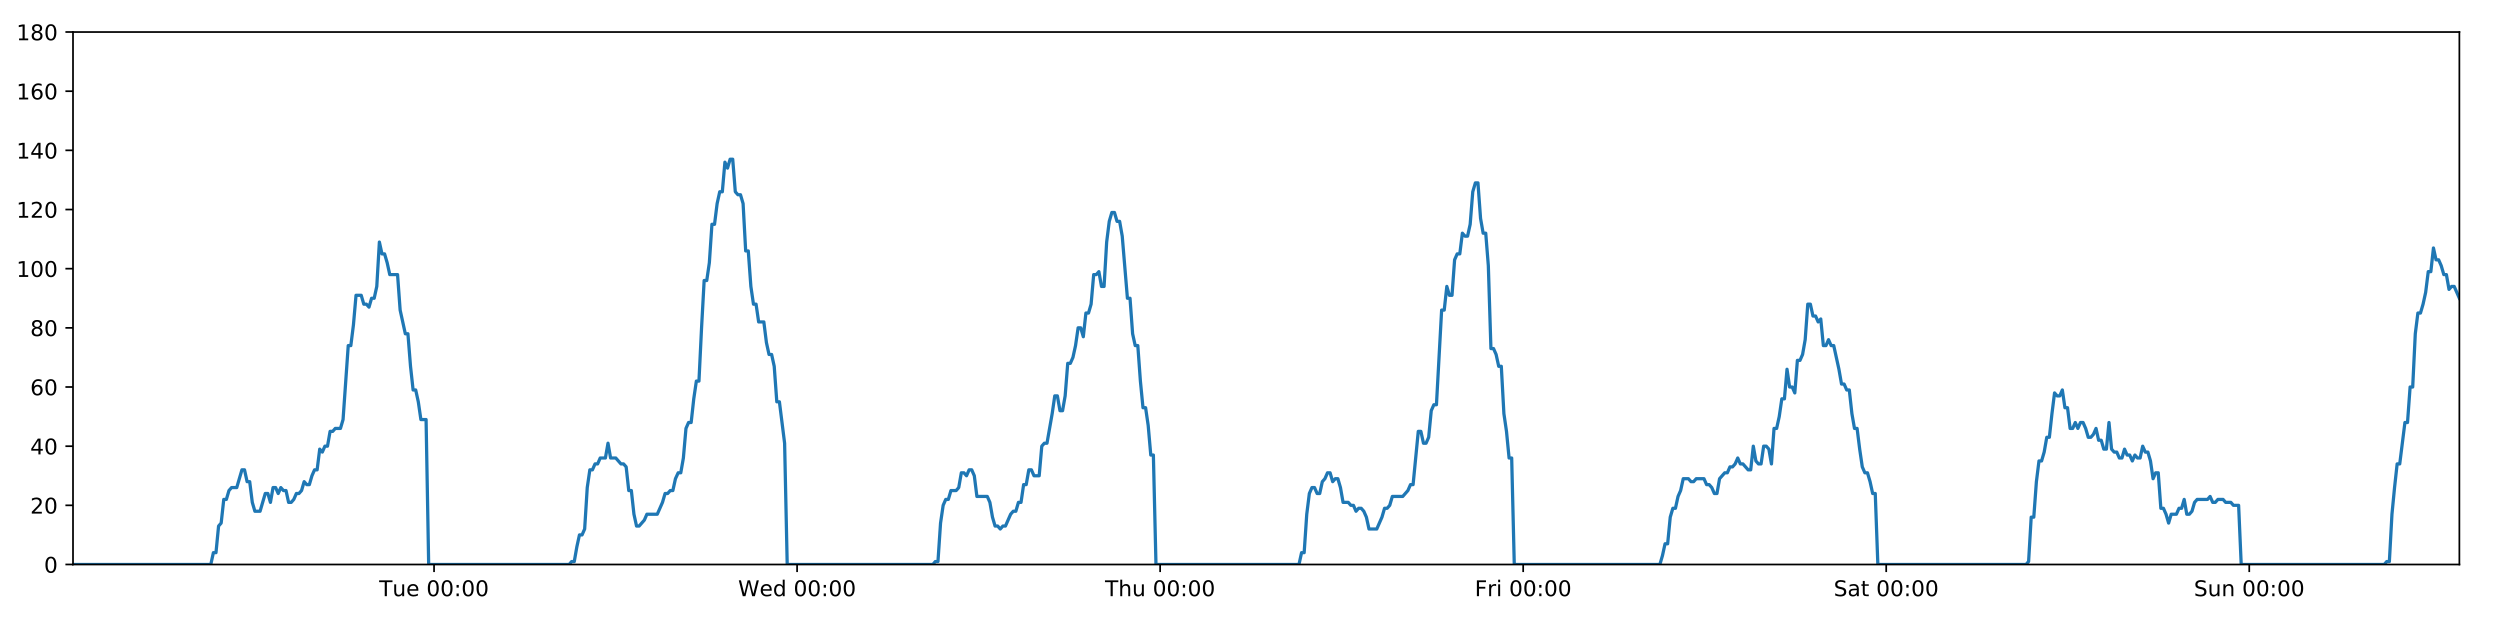
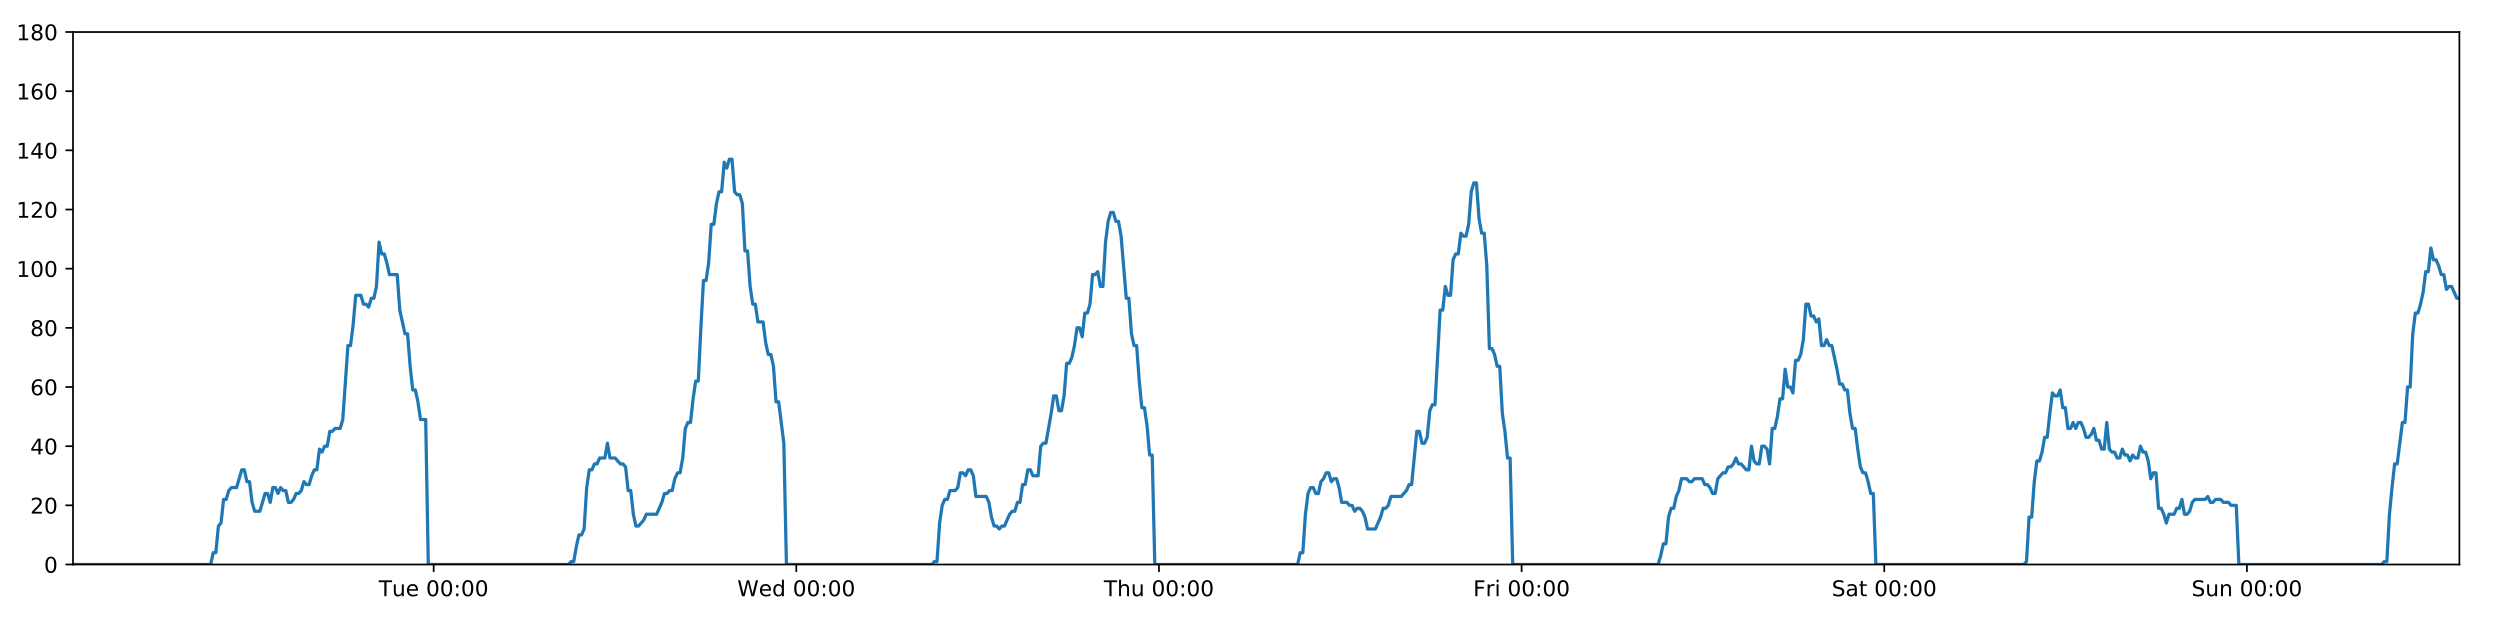
<svg xmlns="http://www.w3.org/2000/svg" xmlns:xlink="http://www.w3.org/1999/xlink" height="288pt" version="1.1" viewBox="0 0 1152 288" width="1152pt">
  <defs>
    <style type="text/css">
*{stroke-linecap:butt;stroke-linejoin:round;}
  </style>
  </defs>
  <g id="figure_1">
    <g id="patch_1">
      <path d="M 0 288  L 1152 288  L 1152 0  L 0 0  z " style="fill:#ffffff;" />
    </g>
    <g id="axes_1">
      <g id="patch_2">
        <path d="M 33.64 260.12  L 1133.28 260.12  L 1133.28 14.76  L 33.64 14.76  z " style="fill:#ffffff;" />
      </g>
      <g id="matplotlib.axis_1">
        <g id="xtick_1">
          <g id="line2d_1">
            <defs>
-               <path d="M 0 0  L 0 3.5  " id="m91bdc8be36" style="stroke:#000000;stroke-width:0.8;" />
-             </defs>
-             <g>
-               <use style="stroke:#000000;stroke-width:0.8;" x="200.011" xlink:href="#m91bdc8be36" y="260.12" />
+               <path d="M 0 0  L 0 3.5  " id="m68ffe86606" style="stroke:#000000;stroke-width:0.8;" />
+             </defs>
+             <g>
+               <use style="stroke:#000000;stroke-width:0.8;" x="199.831" xlink:href="#m68ffe86606" y="260.12" />
            </g>
          </g>
          <g id="text_1">
            <defs>
              <path d="M -0.297 72.906  L 61.375 72.906  L 61.375 64.594  L 35.5 64.594  L 35.5 0  L 25.594 0  L 25.594 64.594  L -0.297 64.594  z " id="DejaVuSans-84" />
              <path d="M 8.5 21.578  L 8.5 54.688  L 17.484 54.688  L 17.484 21.922  Q 17.484 14.156 20.5 10.266  Q 23.531 6.391 29.594 6.391  Q 36.859 6.391 41.078 11.031  Q 45.312 15.672 45.312 23.688  L 45.312 54.688  L 54.297 54.688  L 54.297 0  L 45.312 0  L 45.312 8.406  Q 42.047 3.422 37.719 1  Q 33.406 -1.422 27.688 -1.422  Q 18.266 -1.422 13.375 4.438  Q 8.5 10.297 8.5 21.578  z M 31.109 56  z " id="DejaVuSans-117" />
              <path d="M 56.203 29.594  L 56.203 25.203  L 14.891 25.203  Q 15.484 15.922 20.484 11.062  Q 25.484 6.203 34.422 6.203  Q 39.594 6.203 44.453 7.469  Q 49.312 8.734 54.109 11.281  L 54.109 2.781  Q 49.266 0.734 44.188 -0.344  Q 39.109 -1.422 33.891 -1.422  Q 20.797 -1.422 13.156 6.188  Q 5.516 13.812 5.516 26.812  Q 5.516 40.234 12.766 48.109  Q 20.016 56 32.328 56  Q 43.359 56 49.781 48.891  Q 56.203 41.797 56.203 29.594  z M 47.219 32.234  Q 47.125 39.594 43.094 43.984  Q 39.062 48.391 32.422 48.391  Q 24.906 48.391 20.391 44.141  Q 15.875 39.891 15.188 32.172  z " id="DejaVuSans-101" />
              <path id="DejaVuSans-32" />
              <path d="M 31.781 66.406  Q 24.172 66.406 20.328 58.906  Q 16.5 51.422 16.5 36.375  Q 16.5 21.391 20.328 13.891  Q 24.172 6.391 31.781 6.391  Q 39.453 6.391 43.281 13.891  Q 47.125 21.391 47.125 36.375  Q 47.125 51.422 43.281 58.906  Q 39.453 66.406 31.781 66.406  z M 31.781 74.219  Q 44.047 74.219 50.516 64.516  Q 56.984 54.828 56.984 36.375  Q 56.984 17.969 50.516 8.266  Q 44.047 -1.422 31.781 -1.422  Q 19.531 -1.422 13.062 8.266  Q 6.594 17.969 6.594 36.375  Q 6.594 54.828 13.062 64.516  Q 19.531 74.219 31.781 74.219  z " id="DejaVuSans-48" />
              <path d="M 11.719 12.406  L 22.016 12.406  L 22.016 0  L 11.719 0  z M 11.719 51.703  L 22.016 51.703  L 22.016 39.312  L 11.719 39.312  z " id="DejaVuSans-58" />
            </defs>
-             <g transform="translate(174.7252 274.7184)scale(0.1 -0.1)">
+             <g transform="translate(174.5447 274.7184)scale(0.1 -0.1)">
              <use xlink:href="#DejaVuSans-84" />
              <use x="60.85" xlink:href="#DejaVuSans-117" />
              <use x="124.229" xlink:href="#DejaVuSans-101" />
              <use x="185.752" xlink:href="#DejaVuSans-32" />
              <use x="217.539" xlink:href="#DejaVuSans-48" />
              <use x="281.162" xlink:href="#DejaVuSans-48" />
              <use x="344.785" xlink:href="#DejaVuSans-58" />
              <use x="378.477" xlink:href="#DejaVuSans-48" />
              <use x="442.1" xlink:href="#DejaVuSans-48" />
            </g>
          </g>
        </g>
        <g id="xtick_2">
          <g id="line2d_2">
            <g>
-               <use style="stroke:#000000;stroke-width:0.8;" x="367.3" xlink:href="#m91bdc8be36" y="260.12" />
+               <use style="stroke:#000000;stroke-width:0.8;" x="366.938" xlink:href="#m68ffe86606" y="260.12" />
            </g>
          </g>
          <g id="text_2">
            <defs>
              <path d="M 3.328 72.906  L 13.281 72.906  L 28.609 11.281  L 43.891 72.906  L 54.984 72.906  L 70.312 11.281  L 85.594 72.906  L 95.609 72.906  L 77.297 0  L 64.891 0  L 49.516 63.281  L 33.984 0  L 21.578 0  z " id="DejaVuSans-87" />
              <path d="M 45.406 46.391  L 45.406 75.984  L 54.391 75.984  L 54.391 0  L 45.406 0  L 45.406 8.203  Q 42.578 3.328 38.25 0.953  Q 33.938 -1.422 27.875 -1.422  Q 17.969 -1.422 11.734 6.484  Q 5.516 14.406 5.516 27.297  Q 5.516 40.188 11.734 48.094  Q 17.969 56 27.875 56  Q 33.938 56 38.25 53.625  Q 42.578 51.266 45.406 46.391  z M 14.797 27.297  Q 14.797 17.391 18.875 11.75  Q 22.953 6.109 30.078 6.109  Q 37.203 6.109 41.297 11.75  Q 45.406 17.391 45.406 27.297  Q 45.406 37.203 41.297 42.844  Q 37.203 48.484 30.078 48.484  Q 22.953 48.484 18.875 42.844  Q 14.797 37.203 14.797 27.297  z " id="DejaVuSans-100" />
            </defs>
-             <g transform="translate(340.1113 274.7184)scale(0.1 -0.1)">
+             <g transform="translate(339.7494 274.7184)scale(0.1 -0.1)">
              <use xlink:href="#DejaVuSans-87" />
              <use x="98.799" xlink:href="#DejaVuSans-101" />
              <use x="160.322" xlink:href="#DejaVuSans-100" />
              <use x="223.799" xlink:href="#DejaVuSans-32" />
              <use x="255.586" xlink:href="#DejaVuSans-48" />
              <use x="319.209" xlink:href="#DejaVuSans-48" />
              <use x="382.832" xlink:href="#DejaVuSans-58" />
              <use x="416.523" xlink:href="#DejaVuSans-48" />
              <use x="480.146" xlink:href="#DejaVuSans-48" />
            </g>
          </g>
        </g>
        <g id="xtick_3">
          <g id="line2d_3">
            <g>
-               <use style="stroke:#000000;stroke-width:0.8;" x="534.59" xlink:href="#m91bdc8be36" y="260.12" />
+               <use style="stroke:#000000;stroke-width:0.8;" x="534.046" xlink:href="#m68ffe86606" y="260.12" />
            </g>
          </g>
          <g id="text_3">
            <defs>
              <path d="M 54.891 33.016  L 54.891 0  L 45.906 0  L 45.906 32.719  Q 45.906 40.484 42.875 44.328  Q 39.844 48.188 33.797 48.188  Q 26.516 48.188 22.312 43.547  Q 18.109 38.922 18.109 30.906  L 18.109 0  L 9.078 0  L 9.078 75.984  L 18.109 75.984  L 18.109 46.188  Q 21.344 51.125 25.703 53.562  Q 30.078 56 35.797 56  Q 45.219 56 50.047 50.172  Q 54.891 44.344 54.891 33.016  z " id="DejaVuSans-104" />
            </defs>
-             <g transform="translate(509.1998 274.7184)scale(0.1 -0.1)">
+             <g transform="translate(508.6564 274.7184)scale(0.1 -0.1)">
              <use xlink:href="#DejaVuSans-84" />
              <use x="61.084" xlink:href="#DejaVuSans-104" />
              <use x="124.463" xlink:href="#DejaVuSans-117" />
              <use x="187.842" xlink:href="#DejaVuSans-32" />
              <use x="219.629" xlink:href="#DejaVuSans-48" />
              <use x="283.252" xlink:href="#DejaVuSans-48" />
              <use x="346.875" xlink:href="#DejaVuSans-58" />
              <use x="380.566" xlink:href="#DejaVuSans-48" />
              <use x="444.189" xlink:href="#DejaVuSans-48" />
            </g>
          </g>
        </g>
        <g id="xtick_4">
          <g id="line2d_4">
            <g>
-               <use style="stroke:#000000;stroke-width:0.8;" x="701.879" xlink:href="#m91bdc8be36" y="260.12" />
+               <use style="stroke:#000000;stroke-width:0.8;" x="701.154" xlink:href="#m68ffe86606" y="260.12" />
            </g>
          </g>
          <g id="text_4">
            <defs>
              <path d="M 9.812 72.906  L 51.703 72.906  L 51.703 64.594  L 19.672 64.594  L 19.672 43.109  L 48.578 43.109  L 48.578 34.812  L 19.672 34.812  L 19.672 0  L 9.812 0  z " id="DejaVuSans-70" />
              <path d="M 41.109 46.297  Q 39.594 47.172 37.812 47.578  Q 36.031 48 33.891 48  Q 26.266 48 22.188 43.047  Q 18.109 38.094 18.109 28.812  L 18.109 0  L 9.078 0  L 9.078 54.688  L 18.109 54.688  L 18.109 46.188  Q 20.953 51.172 25.484 53.578  Q 30.031 56 36.531 56  Q 37.453 56 38.578 55.875  Q 39.703 55.766 41.062 55.516  z " id="DejaVuSans-114" />
              <path d="M 9.422 54.688  L 18.406 54.688  L 18.406 0  L 9.422 0  z M 9.422 75.984  L 18.406 75.984  L 18.406 64.594  L 9.422 64.594  z " id="DejaVuSans-105" />
            </defs>
-             <g transform="translate(679.5657 274.7184)scale(0.1 -0.1)">
+             <g transform="translate(678.8408 274.7184)scale(0.1 -0.1)">
              <use xlink:href="#DejaVuSans-70" />
              <use x="57.41" xlink:href="#DejaVuSans-114" />
              <use x="98.523" xlink:href="#DejaVuSans-105" />
              <use x="126.307" xlink:href="#DejaVuSans-32" />
              <use x="158.094" xlink:href="#DejaVuSans-48" />
              <use x="221.717" xlink:href="#DejaVuSans-48" />
              <use x="285.34" xlink:href="#DejaVuSans-58" />
              <use x="319.031" xlink:href="#DejaVuSans-48" />
              <use x="382.654" xlink:href="#DejaVuSans-48" />
            </g>
          </g>
        </g>
        <g id="xtick_5">
          <g id="line2d_5">
            <g>
-               <use style="stroke:#000000;stroke-width:0.8;" x="869.168" xlink:href="#m91bdc8be36" y="260.12" />
+               <use style="stroke:#000000;stroke-width:0.8;" x="868.262" xlink:href="#m68ffe86606" y="260.12" />
            </g>
          </g>
          <g id="text_5">
            <defs>
              <path d="M 53.516 70.516  L 53.516 60.891  Q 47.906 63.578 42.922 64.891  Q 37.938 66.219 33.297 66.219  Q 25.25 66.219 20.875 63.094  Q 16.5 59.969 16.5 54.203  Q 16.5 49.359 19.406 46.891  Q 22.312 44.438 30.422 42.922  L 36.375 41.703  Q 47.406 39.594 52.656 34.297  Q 57.906 29 57.906 20.125  Q 57.906 9.516 50.797 4.047  Q 43.703 -1.422 29.984 -1.422  Q 24.812 -1.422 18.969 -0.25  Q 13.141 0.922 6.891 3.219  L 6.891 13.375  Q 12.891 10.016 18.656 8.297  Q 24.422 6.594 29.984 6.594  Q 38.422 6.594 43.016 9.906  Q 47.609 13.234 47.609 19.391  Q 47.609 24.75 44.312 27.781  Q 41.016 30.812 33.5 32.328  L 27.484 33.5  Q 16.453 35.688 11.516 40.375  Q 6.594 45.062 6.594 53.422  Q 6.594 63.094 13.406 68.656  Q 20.219 74.219 32.172 74.219  Q 37.312 74.219 42.625 73.281  Q 47.953 72.359 53.516 70.516  z " id="DejaVuSans-83" />
              <path d="M 34.281 27.484  Q 23.391 27.484 19.188 25  Q 14.984 22.516 14.984 16.5  Q 14.984 11.719 18.141 8.906  Q 21.297 6.109 26.703 6.109  Q 34.188 6.109 38.703 11.406  Q 43.219 16.703 43.219 25.484  L 43.219 27.484  z M 52.203 31.203  L 52.203 0  L 43.219 0  L 43.219 8.297  Q 40.141 3.328 35.547 0.953  Q 30.953 -1.422 24.312 -1.422  Q 15.922 -1.422 10.953 3.297  Q 6 8.016 6 15.922  Q 6 25.141 12.172 29.828  Q 18.359 34.516 30.609 34.516  L 43.219 34.516  L 43.219 35.406  Q 43.219 41.609 39.141 45  Q 35.062 48.391 27.688 48.391  Q 23 48.391 18.547 47.266  Q 14.109 46.141 10.016 43.891  L 10.016 52.203  Q 14.938 54.109 19.578 55.047  Q 24.219 56 28.609 56  Q 40.484 56 46.344 49.844  Q 52.203 43.703 52.203 31.203  z " id="DejaVuSans-97" />
              <path d="M 18.312 70.219  L 18.312 54.688  L 36.812 54.688  L 36.812 47.703  L 18.312 47.703  L 18.312 18.016  Q 18.312 11.328 20.141 9.422  Q 21.969 7.516 27.594 7.516  L 36.812 7.516  L 36.812 0  L 27.594 0  Q 17.188 0 13.234 3.875  Q 9.281 7.766 9.281 18.016  L 9.281 47.703  L 2.688 47.703  L 2.688 54.688  L 9.281 54.688  L 9.281 70.219  z " id="DejaVuSans-116" />
            </defs>
-             <g transform="translate(844.9714 274.7184)scale(0.1 -0.1)">
+             <g transform="translate(844.065 274.7184)scale(0.1 -0.1)">
              <use xlink:href="#DejaVuSans-83" />
              <use x="63.477" xlink:href="#DejaVuSans-97" />
              <use x="124.756" xlink:href="#DejaVuSans-116" />
              <use x="163.965" xlink:href="#DejaVuSans-32" />
              <use x="195.752" xlink:href="#DejaVuSans-48" />
              <use x="259.375" xlink:href="#DejaVuSans-48" />
              <use x="322.998" xlink:href="#DejaVuSans-58" />
              <use x="356.689" xlink:href="#DejaVuSans-48" />
              <use x="420.312" xlink:href="#DejaVuSans-48" />
            </g>
          </g>
        </g>
        <g id="xtick_6">
          <g id="line2d_6">
            <g>
-               <use style="stroke:#000000;stroke-width:0.8;" x="1036.458" xlink:href="#m91bdc8be36" y="260.12" />
+               <use style="stroke:#000000;stroke-width:0.8;" x="1035.37" xlink:href="#m68ffe86606" y="260.12" />
            </g>
          </g>
          <g id="text_6">
            <defs>
              <path d="M 54.891 33.016  L 54.891 0  L 45.906 0  L 45.906 32.719  Q 45.906 40.484 42.875 44.328  Q 39.844 48.188 33.797 48.188  Q 26.516 48.188 22.312 43.547  Q 18.109 38.922 18.109 30.906  L 18.109 0  L 9.078 0  L 9.078 54.688  L 18.109 54.688  L 18.109 46.188  Q 21.344 51.125 25.703 53.562  Q 30.078 56 35.797 56  Q 45.219 56 50.047 50.172  Q 54.891 44.344 54.891 33.016  z " id="DejaVuSans-110" />
            </defs>
-             <g transform="translate(1010.947 274.7184)scale(0.1 -0.1)">
+             <g transform="translate(1009.86 274.7184)scale(0.1 -0.1)">
              <use xlink:href="#DejaVuSans-83" />
              <use x="63.477" xlink:href="#DejaVuSans-117" />
              <use x="126.855" xlink:href="#DejaVuSans-110" />
              <use x="190.234" xlink:href="#DejaVuSans-32" />
              <use x="222.021" xlink:href="#DejaVuSans-48" />
              <use x="285.645" xlink:href="#DejaVuSans-48" />
              <use x="349.268" xlink:href="#DejaVuSans-58" />
              <use x="382.959" xlink:href="#DejaVuSans-48" />
              <use x="446.582" xlink:href="#DejaVuSans-48" />
            </g>
          </g>
        </g>
      </g>
      <g id="matplotlib.axis_2">
        <g id="ytick_1">
          <g id="line2d_7">
            <defs>
-               <path d="M 0 0  L -3.5 0  " id="m72a2990892" style="stroke:#000000;stroke-width:0.8;" />
-             </defs>
-             <g>
-               <use style="stroke:#000000;stroke-width:0.8;" x="33.64" xlink:href="#m72a2990892" y="260.12" />
+               <path d="M 0 0  L -3.5 0  " id="m306aee2464" style="stroke:#000000;stroke-width:0.8;" />
+             </defs>
+             <g>
+               <use style="stroke:#000000;stroke-width:0.8;" x="33.64" xlink:href="#m306aee2464" y="260.12" />
            </g>
          </g>
          <g id="text_7">
            <g transform="translate(20.2775 263.9192)scale(0.1 -0.1)">
              <use xlink:href="#DejaVuSans-48" />
            </g>
          </g>
        </g>
        <g id="ytick_2">
          <g id="line2d_8">
            <g>
-               <use style="stroke:#000000;stroke-width:0.8;" x="33.64" xlink:href="#m72a2990892" y="232.858" />
+               <use style="stroke:#000000;stroke-width:0.8;" x="33.64" xlink:href="#m306aee2464" y="232.858" />
            </g>
          </g>
          <g id="text_8">
            <defs>
              <path d="M 19.188 8.297  L 53.609 8.297  L 53.609 0  L 7.328 0  L 7.328 8.297  Q 12.938 14.109 22.625 23.891  Q 32.328 33.688 34.812 36.531  Q 39.547 41.844 41.422 45.531  Q 43.312 49.219 43.312 52.781  Q 43.312 58.594 39.234 62.25  Q 35.156 65.922 28.609 65.922  Q 23.969 65.922 18.812 64.312  Q 13.672 62.703 7.812 59.422  L 7.812 69.391  Q 13.766 71.781 18.938 73  Q 24.125 74.219 28.422 74.219  Q 39.75 74.219 46.484 68.547  Q 53.219 62.891 53.219 53.422  Q 53.219 48.922 51.531 44.891  Q 49.859 40.875 45.406 35.406  Q 44.188 33.984 37.641 27.219  Q 31.109 20.453 19.188 8.297  z " id="DejaVuSans-50" />
            </defs>
            <g transform="translate(13.915 236.657)scale(0.1 -0.1)">
              <use xlink:href="#DejaVuSans-50" />
              <use x="63.623" xlink:href="#DejaVuSans-48" />
            </g>
          </g>
        </g>
        <g id="ytick_3">
          <g id="line2d_9">
            <g>
-               <use style="stroke:#000000;stroke-width:0.8;" x="33.64" xlink:href="#m72a2990892" y="205.596" />
+               <use style="stroke:#000000;stroke-width:0.8;" x="33.64" xlink:href="#m306aee2464" y="205.596" />
            </g>
          </g>
          <g id="text_9">
            <defs>
              <path d="M 37.797 64.312  L 12.891 25.391  L 37.797 25.391  z M 35.203 72.906  L 47.609 72.906  L 47.609 25.391  L 58.016 25.391  L 58.016 17.188  L 47.609 17.188  L 47.609 0  L 37.797 0  L 37.797 17.188  L 4.891 17.188  L 4.891 26.703  z " id="DejaVuSans-52" />
            </defs>
            <g transform="translate(13.915 209.3948)scale(0.1 -0.1)">
              <use xlink:href="#DejaVuSans-52" />
              <use x="63.623" xlink:href="#DejaVuSans-48" />
            </g>
          </g>
        </g>
        <g id="ytick_4">
          <g id="line2d_10">
            <g>
-               <use style="stroke:#000000;stroke-width:0.8;" x="33.64" xlink:href="#m72a2990892" y="178.333" />
+               <use style="stroke:#000000;stroke-width:0.8;" x="33.64" xlink:href="#m306aee2464" y="178.333" />
            </g>
          </g>
          <g id="text_10">
            <defs>
              <path d="M 33.016 40.375  Q 26.375 40.375 22.484 35.828  Q 18.609 31.297 18.609 23.391  Q 18.609 15.531 22.484 10.953  Q 26.375 6.391 33.016 6.391  Q 39.656 6.391 43.531 10.953  Q 47.406 15.531 47.406 23.391  Q 47.406 31.297 43.531 35.828  Q 39.656 40.375 33.016 40.375  z M 52.594 71.297  L 52.594 62.312  Q 48.875 64.062 45.094 64.984  Q 41.312 65.922 37.594 65.922  Q 27.828 65.922 22.672 59.328  Q 17.531 52.734 16.797 39.406  Q 19.672 43.656 24.016 45.922  Q 28.375 48.188 33.594 48.188  Q 44.578 48.188 50.953 41.516  Q 57.328 34.859 57.328 23.391  Q 57.328 12.156 50.688 5.359  Q 44.047 -1.422 33.016 -1.422  Q 20.359 -1.422 13.672 8.266  Q 6.984 17.969 6.984 36.375  Q 6.984 53.656 15.188 63.938  Q 23.391 74.219 37.203 74.219  Q 40.922 74.219 44.703 73.484  Q 48.484 72.75 52.594 71.297  z " id="DejaVuSans-54" />
            </defs>
            <g transform="translate(13.915 182.1326)scale(0.1 -0.1)">
              <use xlink:href="#DejaVuSans-54" />
              <use x="63.623" xlink:href="#DejaVuSans-48" />
            </g>
          </g>
        </g>
        <g id="ytick_5">
          <g id="line2d_11">
            <g>
-               <use style="stroke:#000000;stroke-width:0.8;" x="33.64" xlink:href="#m72a2990892" y="151.071" />
+               <use style="stroke:#000000;stroke-width:0.8;" x="33.64" xlink:href="#m306aee2464" y="151.071" />
            </g>
          </g>
          <g id="text_11">
            <defs>
              <path d="M 31.781 34.625  Q 24.75 34.625 20.719 30.859  Q 16.703 27.094 16.703 20.516  Q 16.703 13.922 20.719 10.156  Q 24.75 6.391 31.781 6.391  Q 38.812 6.391 42.859 10.172  Q 46.922 13.969 46.922 20.516  Q 46.922 27.094 42.891 30.859  Q 38.875 34.625 31.781 34.625  z M 21.922 38.812  Q 15.578 40.375 12.031 44.719  Q 8.5 49.078 8.5 55.328  Q 8.5 64.062 14.719 69.141  Q 20.953 74.219 31.781 74.219  Q 42.672 74.219 48.875 69.141  Q 55.078 64.062 55.078 55.328  Q 55.078 49.078 51.531 44.719  Q 48 40.375 41.703 38.812  Q 48.828 37.156 52.797 32.312  Q 56.781 27.484 56.781 20.516  Q 56.781 9.906 50.312 4.234  Q 43.844 -1.422 31.781 -1.422  Q 19.734 -1.422 13.25 4.234  Q 6.781 9.906 6.781 20.516  Q 6.781 27.484 10.781 32.312  Q 14.797 37.156 21.922 38.812  z M 18.312 54.391  Q 18.312 48.734 21.844 45.562  Q 25.391 42.391 31.781 42.391  Q 38.141 42.391 41.719 45.562  Q 45.312 48.734 45.312 54.391  Q 45.312 60.062 41.719 63.234  Q 38.141 66.406 31.781 66.406  Q 25.391 66.406 21.844 63.234  Q 18.312 60.062 18.312 54.391  z " id="DejaVuSans-56" />
            </defs>
            <g transform="translate(13.915 154.8703)scale(0.1 -0.1)">
              <use xlink:href="#DejaVuSans-56" />
              <use x="63.623" xlink:href="#DejaVuSans-48" />
            </g>
          </g>
        </g>
        <g id="ytick_6">
          <g id="line2d_12">
            <g>
-               <use style="stroke:#000000;stroke-width:0.8;" x="33.64" xlink:href="#m72a2990892" y="123.809" />
+               <use style="stroke:#000000;stroke-width:0.8;" x="33.64" xlink:href="#m306aee2464" y="123.809" />
            </g>
          </g>
          <g id="text_12">
            <defs>
              <path d="M 12.406 8.297  L 28.516 8.297  L 28.516 63.922  L 10.984 60.406  L 10.984 69.391  L 28.422 72.906  L 38.281 72.906  L 38.281 8.297  L 54.391 8.297  L 54.391 0  L 12.406 0  z " id="DejaVuSans-49" />
            </defs>
            <g transform="translate(7.5525 127.6081)scale(0.1 -0.1)">
              <use xlink:href="#DejaVuSans-49" />
              <use x="63.623" xlink:href="#DejaVuSans-48" />
              <use x="127.246" xlink:href="#DejaVuSans-48" />
            </g>
          </g>
        </g>
        <g id="ytick_7">
          <g id="line2d_13">
            <g>
-               <use style="stroke:#000000;stroke-width:0.8;" x="33.64" xlink:href="#m72a2990892" y="96.547" />
+               <use style="stroke:#000000;stroke-width:0.8;" x="33.64" xlink:href="#m306aee2464" y="96.547" />
            </g>
          </g>
          <g id="text_13">
            <g transform="translate(7.5525 100.3459)scale(0.1 -0.1)">
              <use xlink:href="#DejaVuSans-49" />
              <use x="63.623" xlink:href="#DejaVuSans-50" />
              <use x="127.246" xlink:href="#DejaVuSans-48" />
            </g>
          </g>
        </g>
        <g id="ytick_8">
          <g id="line2d_14">
            <g>
-               <use style="stroke:#000000;stroke-width:0.8;" x="33.64" xlink:href="#m72a2990892" y="69.284" />
+               <use style="stroke:#000000;stroke-width:0.8;" x="33.64" xlink:href="#m306aee2464" y="69.284" />
            </g>
          </g>
          <g id="text_14">
            <g transform="translate(7.5525 73.08366)scale(0.1 -0.1)">
              <use xlink:href="#DejaVuSans-49" />
              <use x="63.623" xlink:href="#DejaVuSans-52" />
              <use x="127.246" xlink:href="#DejaVuSans-48" />
            </g>
          </g>
        </g>
        <g id="ytick_9">
          <g id="line2d_15">
            <g>
-               <use style="stroke:#000000;stroke-width:0.8;" x="33.64" xlink:href="#m72a2990892" y="42.022" />
+               <use style="stroke:#000000;stroke-width:0.8;" x="33.64" xlink:href="#m306aee2464" y="42.022" />
            </g>
          </g>
          <g id="text_15">
            <g transform="translate(7.5525 45.82144)scale(0.1 -0.1)">
              <use xlink:href="#DejaVuSans-49" />
              <use x="63.623" xlink:href="#DejaVuSans-54" />
              <use x="127.246" xlink:href="#DejaVuSans-48" />
            </g>
          </g>
        </g>
        <g id="ytick_10">
          <g id="line2d_16">
            <g>
-               <use style="stroke:#000000;stroke-width:0.8;" x="33.64" xlink:href="#m72a2990892" y="14.76" />
+               <use style="stroke:#000000;stroke-width:0.8;" x="33.64" xlink:href="#m306aee2464" y="14.76" />
            </g>
          </g>
          <g id="text_16">
            <g transform="translate(7.5525 18.55922)scale(0.1 -0.1)">
              <use xlink:href="#DejaVuSans-49" />
              <use x="63.623" xlink:href="#DejaVuSans-56" />
              <use x="127.246" xlink:href="#DejaVuSans-48" />
            </g>
          </g>
        </g>
      </g>
      <g id="line2d_17">
-         <path clip-path="url(#p3558057d3c)" d="M 33.64 260.12  L 97.133 260.12  L 98.328 254.668  L 99.523 254.668  L 100.72 242.4  L 101.914 241.036  L 103.109 230.132  L 104.306 230.132  L 105.505 226.042  L 106.7 224.679  L 109.09 224.679  L 111.478 216.5  L 112.672 216.5  L 113.866 221.953  L 115.061 221.953  L 116.255 231.495  L 117.451 235.584  L 119.84 235.584  L 122.231 227.405  L 123.425 227.405  L 124.62 231.495  L 125.815 224.679  L 127.009 224.679  L 128.203 227.405  L 129.402 224.679  L 130.597 226.042  L 131.792 226.042  L 132.986 231.495  L 134.181 231.495  L 135.375 230.132  L 136.568 227.405  L 137.763 227.405  L 138.959 226.042  L 140.155 221.953  L 141.35 223.316  L 142.547 223.316  L 143.742 219.227  L 144.937 216.5  L 146.131 216.5  L 147.326 206.959  L 148.521 208.322  L 149.716 205.596  L 150.911 205.596  L 152.106 198.78  L 153.3 198.78  L 154.495 197.417  L 156.885 197.417  L 158.079 193.328  L 160.468 159.25  L 161.664 159.25  L 162.862 149.708  L 164.057 136.077  L 166.448 136.077  L 167.644 140.166  L 168.838 140.166  L 170.034 141.529  L 171.229 137.44  L 172.424 137.44  L 173.621 131.988  L 174.82 111.541  L 176.015 116.993  L 177.212 116.993  L 178.407 121.083  L 179.606 126.535  L 183.19 126.535  L 184.384 142.892  L 186.772 153.797  L 187.969 153.797  L 189.164 168.792  L 190.359 179.696  L 191.554 179.696  L 192.749 185.149  L 193.944 193.328  L 196.336 193.328  L 197.531 260.12  L 262.248 260.12  L 263.424 258.757  L 264.621 258.757  L 265.816 251.941  L 267.01 246.489  L 268.208 246.489  L 269.407 243.763  L 270.603 224.679  L 271.799 216.5  L 272.994 216.5  L 274.189 213.774  L 275.383 213.774  L 276.579 211.048  L 278.969 211.048  L 280.165 204.232  L 281.361 211.048  L 283.75 211.048  L 286.141 213.774  L 287.338 213.774  L 288.534 215.137  L 289.729 226.042  L 290.924 226.042  L 292.119 236.947  L 293.316 242.4  L 294.51 242.4  L 296.9 239.673  L 298.095 236.947  L 302.879 236.947  L 305.271 231.495  L 306.468 227.405  L 307.663 227.405  L 308.859 226.042  L 310.053 226.042  L 311.248 220.59  L 312.506 217.864  L 313.702 217.864  L 314.898 211.048  L 316.093 197.417  L 317.288 194.691  L 318.485 194.691  L 319.684 183.786  L 320.883 175.607  L 322.08 175.607  L 323.277 151.071  L 324.474 129.261  L 325.67 129.261  L 326.865 121.083  L 328.06 103.362  L 329.255 103.362  L 330.451 93.82  L 331.651 88.368  L 332.846 88.368  L 334.04 74.737  L 335.237 77.463  L 336.436 73.374  L 337.631 73.374  L 338.826 88.368  L 340.023 89.731  L 341.218 89.731  L 342.415 93.82  L 343.61 115.63  L 344.806 115.63  L 346.001 131.988  L 347.196 140.166  L 348.391 140.166  L 349.585 148.345  L 351.974 148.345  L 353.171 157.887  L 354.366 163.339  L 355.563 163.339  L 356.757 168.792  L 357.954 185.149  L 359.149 185.149  L 361.546 204.232  L 362.743 260.12  L 429.838 260.12  L 431.013 258.757  L 432.208 258.757  L 433.404 241.036  L 434.602 232.858  L 435.797 230.132  L 436.993 230.132  L 438.194 226.042  L 440.586 226.042  L 441.784 224.679  L 442.98 217.864  L 444.176 217.864  L 445.371 219.227  L 446.569 216.5  L 447.766 216.5  L 448.961 219.227  L 450.156 228.768  L 454.944 228.768  L 456.139 231.495  L 457.334 238.31  L 458.531 242.4  L 459.728 242.4  L 460.924 243.763  L 462.12 242.4  L 463.315 242.4  L 465.707 236.947  L 466.902 235.584  L 468.097 235.584  L 469.293 231.495  L 470.488 231.495  L 471.683 223.316  L 472.878 223.316  L 474.073 216.5  L 475.269 216.5  L 476.466 219.227  L 478.855 219.227  L 480.052 205.596  L 481.249 204.232  L 482.448 204.232  L 484.842 190.601  L 486.037 182.423  L 487.236 182.423  L 488.432 189.238  L 489.627 189.238  L 490.821 182.423  L 492.016 167.428  L 493.211 167.428  L 494.41 164.702  L 495.604 159.25  L 496.799 151.071  L 497.994 151.071  L 499.188 155.16  L 500.385 144.256  L 501.581 144.256  L 502.777 140.166  L 503.972 126.535  L 505.169 126.535  L 506.365 125.172  L 507.561 131.988  L 508.756 131.988  L 509.951 111.541  L 511.146 101.999  L 512.342 97.91  L 513.537 97.91  L 514.732 101.999  L 515.927 101.999  L 517.123 108.815  L 519.515 137.44  L 520.711 137.44  L 521.906 153.797  L 523.104 159.25  L 524.299 159.25  L 525.494 175.607  L 526.69 187.875  L 527.889 187.875  L 529.083 196.054  L 530.278 209.685  L 531.475 209.685  L 532.672 260.12  L 598.567 260.12  L 599.762 254.668  L 600.957 254.668  L 602.152 236.947  L 603.347 227.405  L 604.541 224.679  L 605.736 224.679  L 606.93 227.405  L 608.125 227.405  L 609.319 221.953  L 610.514 220.59  L 611.71 217.864  L 612.906 217.864  L 614.101 221.953  L 615.295 220.59  L 616.49 220.59  L 617.684 224.679  L 618.879 231.495  L 621.273 231.495  L 622.467 232.858  L 623.662 232.858  L 624.857 235.584  L 626.052 234.221  L 627.247 234.221  L 628.441 235.584  L 629.635 238.31  L 630.83 243.763  L 634.414 243.763  L 636.804 238.31  L 638.001 234.221  L 639.196 234.221  L 640.39 232.858  L 641.585 228.768  L 646.368 228.768  L 648.76 226.042  L 649.955 223.316  L 651.15 223.316  L 653.542 198.78  L 654.738 198.78  L 655.934 204.232  L 657.13 204.232  L 658.328 201.506  L 659.522 189.238  L 660.718 186.512  L 661.912 186.512  L 664.302 142.892  L 665.498 142.892  L 666.694 131.988  L 667.89 136.077  L 669.085 136.077  L 670.28 119.72  L 671.476 116.993  L 672.671 116.993  L 673.866 107.452  L 675.063 108.815  L 676.258 108.815  L 677.453 103.362  L 678.649 88.368  L 679.845 84.279  L 681.041 84.279  L 682.237 100.636  L 683.432 107.452  L 684.627 107.452  L 685.822 122.446  L 687.018 160.613  L 688.213 160.613  L 689.409 163.339  L 690.604 168.792  L 691.799 168.792  L 692.995 190.601  L 694.19 198.78  L 695.386 211.048  L 696.581 211.048  L 697.777 260.12  L 764.864 260.12  L 766.06 256.031  L 767.255 250.578  L 768.451 250.578  L 769.647 238.31  L 770.844 234.221  L 772.042 234.221  L 773.237 228.768  L 774.433 226.042  L 775.63 220.59  L 778.024 220.59  L 779.222 221.953  L 780.416 221.953  L 781.611 220.59  L 785.198 220.59  L 786.392 223.316  L 787.588 223.316  L 788.784 224.679  L 789.979 227.405  L 791.176 227.405  L 792.371 220.59  L 794.763 217.864  L 795.96 217.864  L 797.159 215.137  L 798.358 215.137  L 799.555 213.774  L 800.749 211.048  L 801.946 213.774  L 803.141 213.774  L 805.531 216.5  L 806.725 216.5  L 807.919 205.596  L 809.114 212.411  L 810.308 213.774  L 811.503 213.774  L 812.697 205.596  L 813.893 205.596  L 815.088 206.959  L 816.282 213.774  L 817.477 197.417  L 818.673 197.417  L 819.869 191.964  L 821.064 183.786  L 822.262 183.786  L 823.456 170.155  L 824.651 178.333  L 825.848 178.333  L 827.042 181.06  L 828.238 166.065  L 829.432 166.065  L 830.63 163.339  L 831.827 156.524  L 833.023 140.166  L 834.218 140.166  L 835.413 145.619  L 836.61 145.619  L 837.806 148.345  L 839.003 146.982  L 840.2 159.25  L 841.398 159.25  L 842.592 156.524  L 843.79 159.25  L 844.984 159.25  L 847.377 170.155  L 848.572 176.97  L 849.768 176.97  L 850.964 179.696  L 852.159 179.696  L 853.354 190.601  L 854.548 197.417  L 855.745 197.417  L 856.94 206.959  L 858.139 215.137  L 859.334 217.864  L 860.531 217.864  L 861.727 221.953  L 862.921 227.405  L 864.118 227.405  L 865.313 260.12  L 933.584 260.12  L 934.779 258.757  L 935.976 238.31  L 937.172 238.31  L 938.37 221.953  L 939.564 212.411  L 940.76 212.411  L 941.955 208.322  L 943.151 201.506  L 944.346 201.506  L 945.542 190.601  L 946.739 181.06  L 947.933 182.423  L 949.128 182.423  L 950.322 179.696  L 951.516 187.875  L 952.711 187.875  L 953.905 197.417  L 955.1 197.417  L 956.294 194.691  L 957.487 197.417  L 958.682 194.691  L 959.876 194.691  L 961.071 197.417  L 962.264 201.506  L 963.458 201.506  L 964.653 200.143  L 965.849 197.417  L 967.044 202.869  L 968.238 202.869  L 969.432 206.959  L 970.626 206.959  L 971.82 194.691  L 973.014 206.959  L 974.209 208.322  L 975.403 208.322  L 976.597 211.048  L 977.791 211.048  L 978.984 206.959  L 980.181 209.685  L 981.375 209.685  L 982.572 212.411  L 983.767 209.685  L 984.961 211.048  L 986.157 211.048  L 987.352 205.596  L 988.549 208.322  L 989.744 208.322  L 990.938 212.411  L 992.132 220.59  L 993.326 217.864  L 994.519 217.864  L 995.716 234.221  L 996.91 234.221  L 998.104 236.947  L 999.301 241.036  L 1000.495 236.947  L 1002.888 236.947  L 1004.084 234.221  L 1005.279 234.221  L 1006.473 230.132  L 1007.667 236.947  L 1008.862 236.947  L 1010.059 235.584  L 1011.253 231.495  L 1012.447 230.132  L 1017.226 230.132  L 1018.42 228.768  L 1019.614 231.495  L 1020.808 231.495  L 1022.002 230.132  L 1024.39 230.132  L 1025.583 231.495  L 1027.972 231.495  L 1029.166 232.858  L 1031.554 232.858  L 1032.749 260.12  L 1098.648 260.12  L 1099.824 258.757  L 1101.019 258.757  L 1102.213 236.947  L 1103.407 224.679  L 1104.602 213.774  L 1105.796 213.774  L 1108.187 194.691  L 1109.382 194.691  L 1110.576 178.333  L 1111.77 178.333  L 1112.965 153.797  L 1114.159 144.256  L 1115.354 144.256  L 1116.548 140.166  L 1117.743 134.714  L 1118.938 125.172  L 1120.135 125.172  L 1121.331 114.267  L 1122.526 119.72  L 1123.723 119.72  L 1124.917 122.446  L 1126.111 126.535  L 1127.306 126.535  L 1128.5 133.351  L 1129.696 131.988  L 1130.891 131.988  L 1133.28 137.44  L 1133.28 137.44  " style="fill:none;stroke:#1f77b4;stroke-linecap:square;stroke-width:1.5;" />
+         <path clip-path="url(#p2a056d9f3a)" d="M 33.64 260.12  L 97.064 260.12  L 98.258 254.668  L 99.451 254.668  L 100.648 242.4  L 101.84 241.036  L 103.033 230.132  L 104.23 230.132  L 105.427 226.042  L 106.621 224.679  L 109.008 224.679  L 111.394 216.5  L 112.587 216.5  L 113.779 221.953  L 114.973 221.953  L 116.166 231.495  L 117.36 235.584  L 119.746 235.584  L 122.135 227.405  L 123.328 227.405  L 124.521 231.495  L 125.715 224.679  L 126.908 224.679  L 128.1 227.405  L 129.298 224.679  L 130.492 226.042  L 131.685 226.042  L 132.879 231.495  L 134.072 231.495  L 135.264 230.132  L 136.457 227.405  L 137.65 227.405  L 138.845 226.042  L 140.039 221.953  L 141.233 223.316  L 142.429 223.316  L 143.623 219.227  L 144.816 216.5  L 146.009 216.5  L 147.203 206.959  L 148.396 208.322  L 149.59 205.596  L 150.784 205.596  L 151.977 198.78  L 153.17 198.78  L 154.364 197.417  L 156.751 197.417  L 157.944 193.328  L 160.331 159.25  L 161.525 159.25  L 162.721 149.708  L 163.916 136.077  L 166.304 136.077  L 167.498 140.166  L 168.691 140.166  L 169.886 141.529  L 171.08 137.44  L 172.274 137.44  L 173.469 131.988  L 174.667 111.541  L 175.86 116.993  L 177.056 116.993  L 178.25 121.083  L 179.447 126.535  L 183.028 126.535  L 184.221 142.892  L 186.606 153.797  L 187.802 153.797  L 188.995 168.792  L 190.189 179.696  L 191.382 179.696  L 192.576 185.149  L 193.77 193.328  L 196.159 193.328  L 197.353 260.12  L 262 260.12  L 263.174 258.757  L 264.371 258.757  L 265.564 251.941  L 266.757 246.489  L 267.953 246.489  L 269.152 243.763  L 270.346 224.679  L 271.54 216.5  L 272.734 216.5  L 273.928 213.774  L 275.121 213.774  L 276.315 211.048  L 278.703 211.048  L 279.897 204.232  L 281.092 211.048  L 283.478 211.048  L 285.867 213.774  L 287.063 213.774  L 288.258 215.137  L 289.451 226.042  L 290.645 226.042  L 291.839 236.947  L 293.034 242.4  L 294.227 242.4  L 296.614 239.673  L 297.809 236.947  L 302.587 236.947  L 304.976 231.495  L 306.172 227.405  L 307.366 227.405  L 308.56 226.042  L 309.753 226.042  L 310.947 220.59  L 312.203 217.864  L 313.398 217.864  L 314.593 211.048  L 315.786 197.417  L 316.981 194.691  L 318.176 194.691  L 319.374 183.786  L 320.571 175.607  L 321.767 175.607  L 322.963 151.071  L 324.159 129.261  L 325.354 129.261  L 326.547 121.083  L 327.741 103.362  L 328.935 103.362  L 330.129 93.82  L 331.327 88.368  L 332.521 88.368  L 333.715 74.737  L 334.91 77.463  L 336.107 73.374  L 337.301 73.374  L 338.495 88.368  L 339.69 89.731  L 340.884 89.731  L 342.08 93.82  L 343.274 115.63  L 344.468 115.63  L 345.662 131.988  L 346.856 140.166  L 348.049 140.166  L 349.243 148.345  L 351.629 148.345  L 352.824 157.887  L 354.018 163.339  L 355.213 163.339  L 356.406 168.792  L 357.602 185.149  L 358.796 185.149  L 361.191 204.232  L 362.386 260.12  L 429.408 260.12  L 430.582 258.757  L 431.776 258.757  L 432.971 241.036  L 434.167 232.858  L 435.361 230.132  L 436.555 230.132  L 437.755 226.042  L 440.145 226.042  L 441.341 224.679  L 442.536 217.864  L 443.73 217.864  L 444.925 219.227  L 446.121 216.5  L 447.317 216.5  L 448.51 219.227  L 449.704 228.768  L 454.487 228.768  L 455.68 231.495  L 456.874 238.31  L 458.07 242.4  L 459.266 242.4  L 460.46 243.763  L 461.656 242.4  L 462.849 242.4  L 465.238 236.947  L 466.432 235.584  L 467.625 235.584  L 468.82 231.495  L 470.014 231.495  L 471.208 223.316  L 472.401 223.316  L 473.596 216.5  L 474.79 216.5  L 475.985 219.227  L 478.372 219.227  L 479.568 205.596  L 480.764 204.232  L 481.961 204.232  L 484.352 190.601  L 485.546 182.423  L 486.744 182.423  L 487.939 189.238  L 489.132 189.238  L 490.325 182.423  L 491.519 167.428  L 492.712 167.428  L 493.91 164.702  L 495.103 159.25  L 496.297 151.071  L 497.49 151.071  L 498.683 155.16  L 499.878 144.256  L 501.073 144.256  L 502.268 140.166  L 503.462 126.535  L 504.658 126.535  L 505.852 125.172  L 507.047 131.988  L 508.24 131.988  L 509.435 111.541  L 510.628 101.999  L 511.822 97.91  L 513.016 97.91  L 514.21 101.999  L 515.404 101.999  L 516.598 108.815  L 518.988 137.44  L 520.182 137.44  L 521.377 153.797  L 522.573 159.25  L 523.766 159.25  L 524.96 175.607  L 526.156 187.875  L 527.353 187.875  L 528.546 196.054  L 529.74 209.685  L 530.935 209.685  L 532.131 260.12  L 597.954 260.12  L 599.148 254.668  L 600.341 254.668  L 601.535 236.947  L 602.729 227.405  L 603.922 224.679  L 605.115 224.679  L 606.309 227.405  L 607.501 227.405  L 608.694 221.953  L 609.888 220.59  L 611.083 217.864  L 612.278 217.864  L 613.471 221.953  L 614.664 220.59  L 615.858 220.59  L 617.051 224.679  L 618.244 231.495  L 620.635 231.495  L 621.829 232.858  L 623.022 232.858  L 624.216 235.584  L 625.41 234.221  L 626.603 234.221  L 627.795 235.584  L 628.989 238.31  L 630.182 243.763  L 633.762 243.763  L 636.149 238.31  L 637.346 234.221  L 638.539 234.221  L 639.732 232.858  L 640.926 228.768  L 645.703 228.768  L 648.092 226.042  L 649.286 223.316  L 650.48 223.316  L 652.869 198.78  L 654.064 198.78  L 655.259 204.232  L 656.454 204.232  L 657.65 201.506  L 658.843 189.238  L 660.037 186.512  L 661.231 186.512  L 663.618 142.892  L 664.813 142.892  L 666.007 131.988  L 667.202 136.077  L 668.395 136.077  L 669.59 119.72  L 670.784 116.993  L 671.978 116.993  L 673.171 107.452  L 674.367 108.815  L 675.561 108.815  L 676.755 103.362  L 677.949 88.368  L 679.144 84.279  L 680.339 84.279  L 681.533 100.636  L 682.727 107.452  L 683.921 107.452  L 685.115 122.446  L 686.309 160.613  L 687.503 160.613  L 688.697 163.339  L 689.891 168.792  L 691.085 168.792  L 692.279 190.601  L 693.474 198.78  L 694.668 211.048  L 695.862 211.048  L 697.056 260.12  L 764.071 260.12  L 765.265 256.031  L 766.46 250.578  L 767.654 250.578  L 768.849 238.31  L 770.044 234.221  L 771.241 234.221  L 772.435 228.768  L 773.629 226.042  L 774.825 220.59  L 777.217 220.59  L 778.413 221.953  L 779.606 221.953  L 780.8 220.59  L 784.382 220.59  L 785.576 223.316  L 786.77 223.316  L 787.965 224.679  L 789.158 227.405  L 790.354 227.405  L 791.548 220.59  L 793.938 217.864  L 795.133 217.864  L 796.331 215.137  L 797.528 215.137  L 798.724 213.774  L 799.917 211.048  L 801.113 213.774  L 802.307 213.774  L 804.694 216.5  L 805.886 216.5  L 807.079 205.596  L 808.272 212.411  L 809.466 213.774  L 810.659 213.774  L 811.852 205.596  L 813.047 205.596  L 814.24 206.959  L 815.433 213.774  L 816.627 197.417  L 817.821 197.417  L 819.016 191.964  L 820.21 183.786  L 821.406 183.786  L 822.599 170.155  L 823.792 178.333  L 824.989 178.333  L 826.182 181.06  L 827.376 166.065  L 828.569 166.065  L 829.765 163.339  L 830.961 156.524  L 832.156 140.166  L 833.35 140.166  L 834.543 145.619  L 835.739 145.619  L 836.933 148.345  L 838.13 146.982  L 839.325 159.25  L 840.521 159.25  L 841.715 156.524  L 842.911 159.25  L 844.104 159.25  L 846.495 170.155  L 847.688 176.97  L 848.883 176.97  L 850.077 179.696  L 851.271 179.696  L 852.464 190.601  L 853.658 197.417  L 854.854 197.417  L 856.047 206.959  L 857.244 215.137  L 858.438 217.864  L 859.634 217.864  L 860.828 221.953  L 862.022 227.405  L 863.217 227.405  L 864.411 260.12  L 932.608 260.12  L 933.802 258.757  L 934.997 238.31  L 936.192 238.31  L 937.388 221.953  L 938.581 212.411  L 939.776 212.411  L 940.969 208.322  L 942.164 201.506  L 943.358 201.506  L 944.553 190.601  L 945.748 181.06  L 946.942 182.423  L 948.135 182.423  L 949.328 179.696  L 950.52 187.875  L 951.714 187.875  L 952.906 197.417  L 954.1 197.417  L 955.293 194.691  L 956.485 197.417  L 957.678 194.691  L 958.872 194.691  L 960.065 197.417  L 961.257 201.506  L 962.45 201.506  L 963.643 200.143  L 964.838 197.417  L 966.031 202.869  L 967.224 202.869  L 968.417 206.959  L 969.609 206.959  L 970.802 194.691  L 971.995 206.959  L 973.189 208.322  L 974.381 208.322  L 975.574 211.048  L 976.766 211.048  L 977.959 206.959  L 979.154 209.685  L 980.347 209.685  L 981.542 212.411  L 982.736 209.685  L 983.929 211.048  L 985.124 211.048  L 986.317 205.596  L 987.513 208.322  L 988.707 208.322  L 989.899 212.411  L 991.092 220.59  L 992.285 217.864  L 993.477 217.864  L 994.673 234.221  L 995.865 234.221  L 997.058 236.947  L 998.253 241.036  L 999.446 236.947  L 1001.837 236.947  L 1003.031 234.221  L 1004.225 234.221  L 1005.418 230.132  L 1006.611 236.947  L 1007.804 236.947  L 1008.999 235.584  L 1010.192 231.495  L 1011.385 230.132  L 1016.159 230.132  L 1017.352 228.768  L 1018.544 231.495  L 1019.737 231.495  L 1020.929 230.132  L 1023.315 230.132  L 1024.507 231.495  L 1026.893 231.495  L 1028.086 232.858  L 1030.472 232.858  L 1031.666 260.12  L 1097.493 260.12  L 1098.668 258.757  L 1099.861 258.757  L 1101.054 236.947  L 1102.247 224.679  L 1103.44 213.774  L 1104.633 213.774  L 1107.022 194.691  L 1108.215 194.691  L 1109.408 178.333  L 1110.601 178.333  L 1111.794 153.797  L 1112.987 144.256  L 1114.18 144.256  L 1115.373 140.166  L 1116.567 134.714  L 1117.76 125.172  L 1118.956 125.172  L 1120.151 114.267  L 1121.345 119.72  L 1122.54 119.72  L 1123.733 122.446  L 1124.926 126.535  L 1126.119 126.535  L 1127.312 133.351  L 1128.507 131.988  L 1129.7 131.988  L 1132.087 137.44  L 1133.28 137.44  L 1133.28 137.44  " style="fill:none;stroke:#1f77b4;stroke-linecap:square;stroke-width:1.5;" />
      </g>
      <g id="patch_3">
        <path d="M 33.64 260.12  L 33.64 14.76  " style="fill:none;stroke:#000000;stroke-linecap:square;stroke-linejoin:miter;stroke-width:0.8;" />
      </g>
      <g id="patch_4">
        <path d="M 1133.28 260.12  L 1133.28 14.76  " style="fill:none;stroke:#000000;stroke-linecap:square;stroke-linejoin:miter;stroke-width:0.8;" />
      </g>
      <g id="patch_5">
        <path d="M 33.64 260.12  L 1133.28 260.12  " style="fill:none;stroke:#000000;stroke-linecap:square;stroke-linejoin:miter;stroke-width:0.8;" />
      </g>
      <g id="patch_6">
        <path d="M 33.64 14.76  L 1133.28 14.76  " style="fill:none;stroke:#000000;stroke-linecap:square;stroke-linejoin:miter;stroke-width:0.8;" />
      </g>
    </g>
  </g>
  <defs>
-     <clipPath id="p3558057d3c">
+     <clipPath id="p2a056d9f3a">
      <rect height="245.36" width="1099.64" x="33.64" y="14.76" />
    </clipPath>
  </defs>
</svg>
